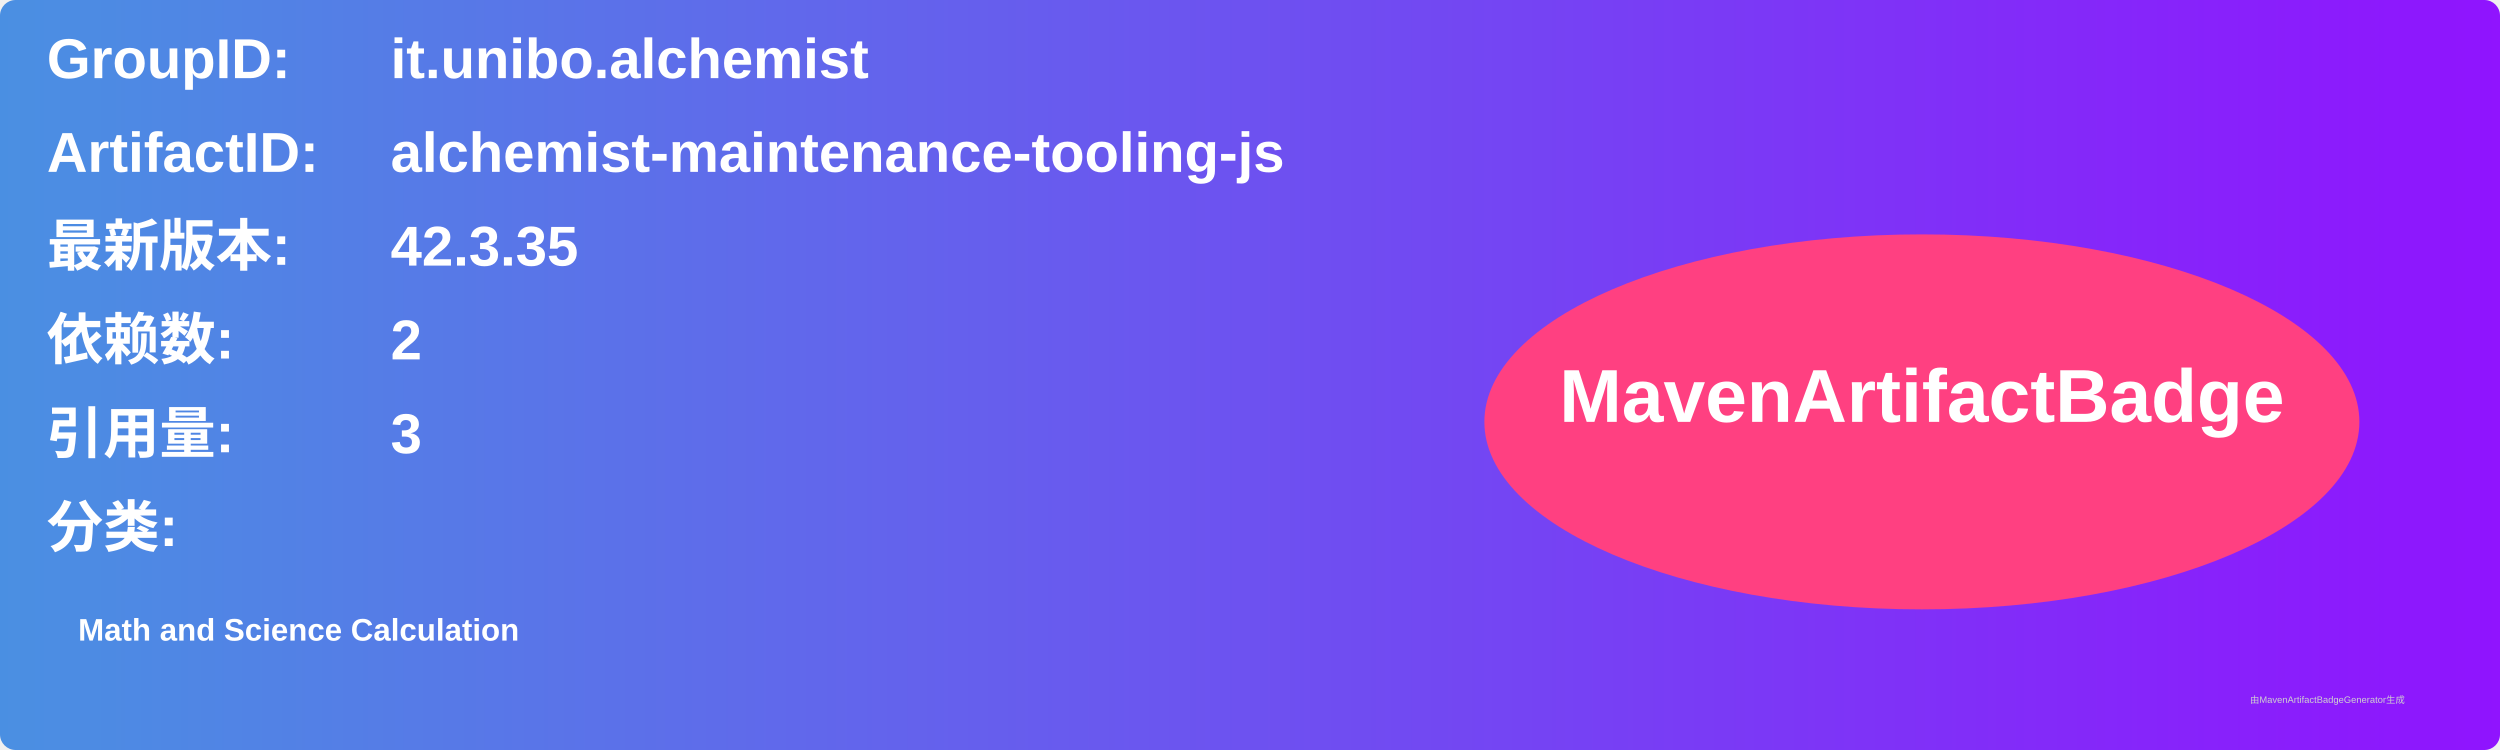
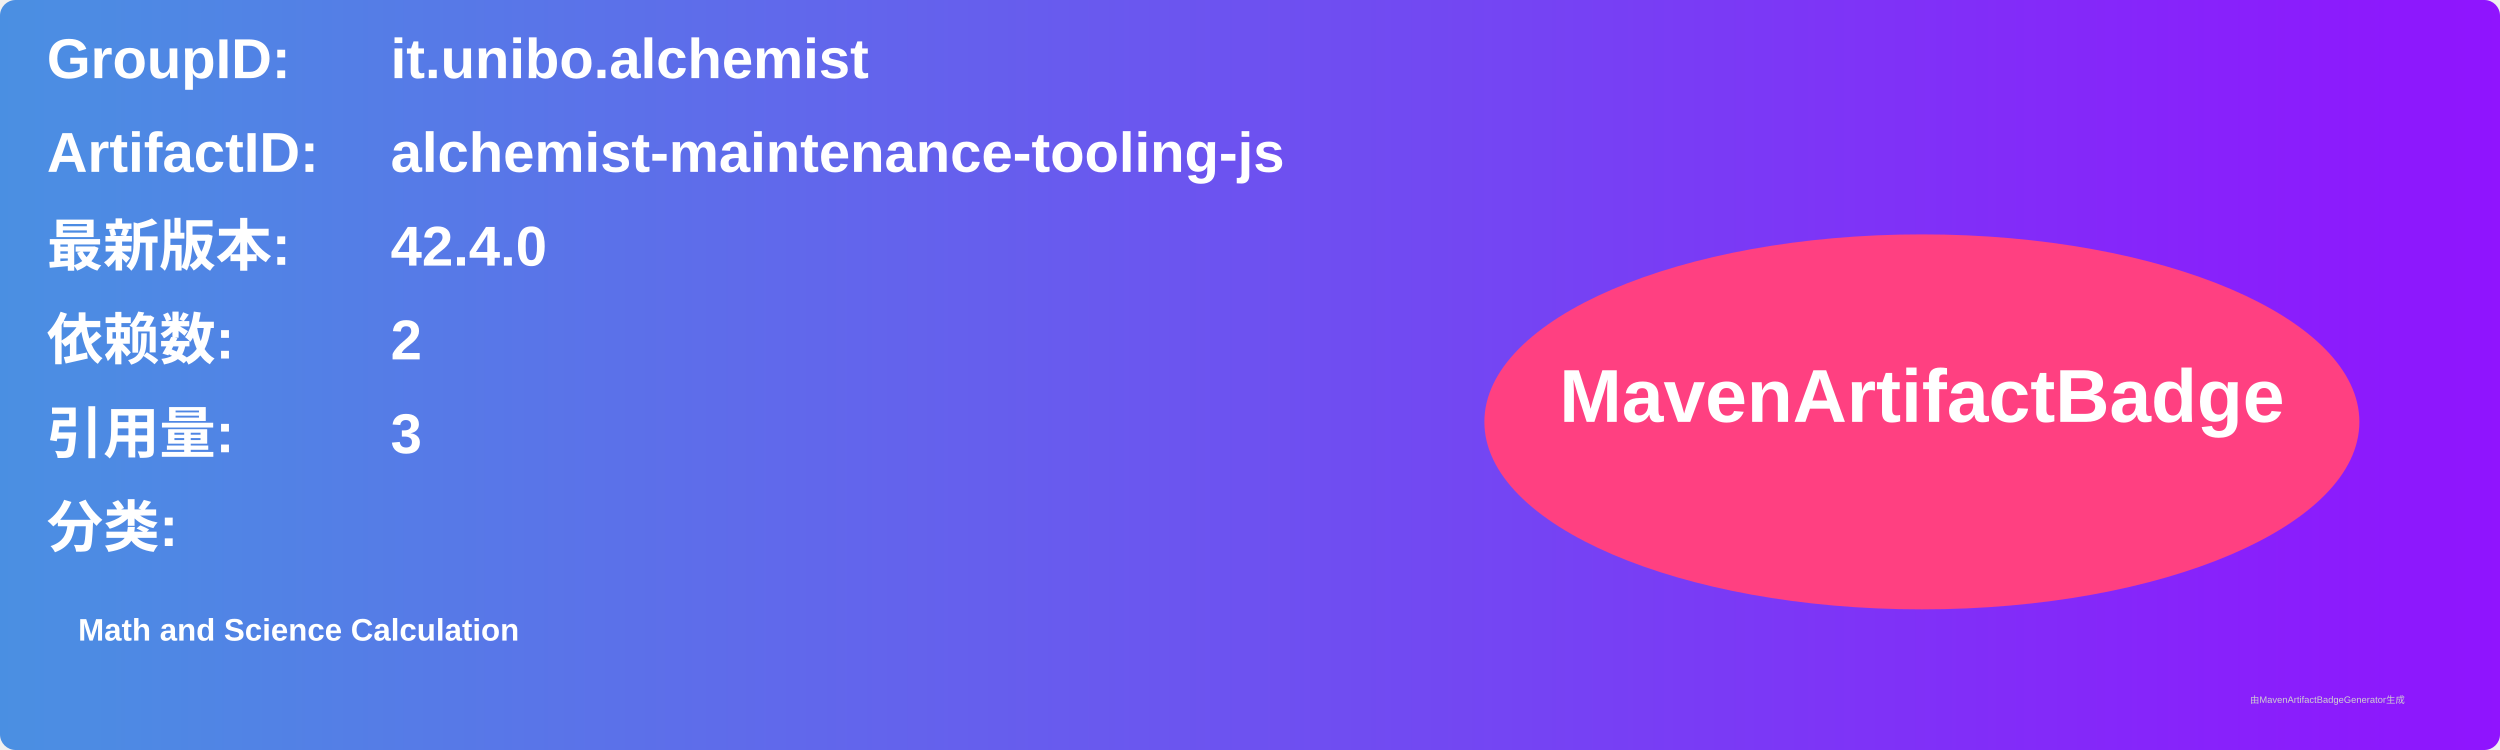
<svg xmlns="http://www.w3.org/2000/svg" width="800" height="240" viewBox="0 0 800 240">
  <linearGradient id="grad" x1="0%" y1="0%" x2="100%" y2="0%">
    <stop offset="0%" stop-color="#4a90e2" />
    <stop offset="100%" stop-color="#9013fe" />
  </linearGradient>
  <rect width="100%" height="100%" rx="5" ry="5" fill="url(#grad)" />
  <g transform="translate(15, 15)">
    <text x="0" y="10" font-family="Arial" font-size="18" fill="white" font-weight="bold" width="260">GroupID:</text>
    <text x="110" y="10" font-family="Arial" font-size="18" fill="white" font-weight="bold" width="460">it.unibo.alchemist</text>
    <text x="0" y="40" font-family="Arial" font-size="18" fill="white" font-weight="bold" width="260">ArtifactID:</text>
    <text x="110" y="40" font-family="Arial" font-size="18" fill="white" font-weight="bold" width="460">alchemist-maintenance-tooling-js</text>
    <text x="0" y="70" font-family="Arial" font-size="18" fill="white" font-weight="bold">最新版本:</text>
    <text x="110" y="70" font-family="Arial" font-size="18" fill="white" font-weight="bold">
-       <tspan font-weight="bold">42.3.35</tspan>
+       <tspan font-weight="bold">42.4.0</tspan>
    </text>
    <text x="0" y="100" font-family="Arial" font-size="18" fill="white" font-weight="bold">依赖数: </text>
    <text x="110" y="100" font-family="Arial" font-size="18" fill="white">
      <tspan font-weight="bold">2</tspan>
    </text>
    <text x="0" y="130" font-family="Arial" font-size="18" fill="white" font-weight="bold">引用量: </text>
    <text x="110" y="130" font-family="Arial" font-size="18" fill="white">
      <tspan font-weight="bold">3</tspan>
    </text>
    <text x="0" y="160" font-family="Arial" font-size="18" fill="white" font-weight="bold">分类:</text>
    <text x="10" y="190" font-family="Arial" font-size="10" fill="white">
      <tspan font-weight="bold">Math and Science Calculation</tspan>
    </text>
    <ellipse cx="600" cy="120" rx="140" ry="60" fill="#ff4081" />
    <text x="600" y="120" text-anchor="middle" font-family="Arial" font-size="24" fill="white" font-weight="bold">MavenArtifactBadge</text>
  </g>
  <text x="720" y="225" font-family="Arial" font-size="3" fill="#d0d0d0">由MavenArtifactBadgeGenerator生成</text>
</svg>
